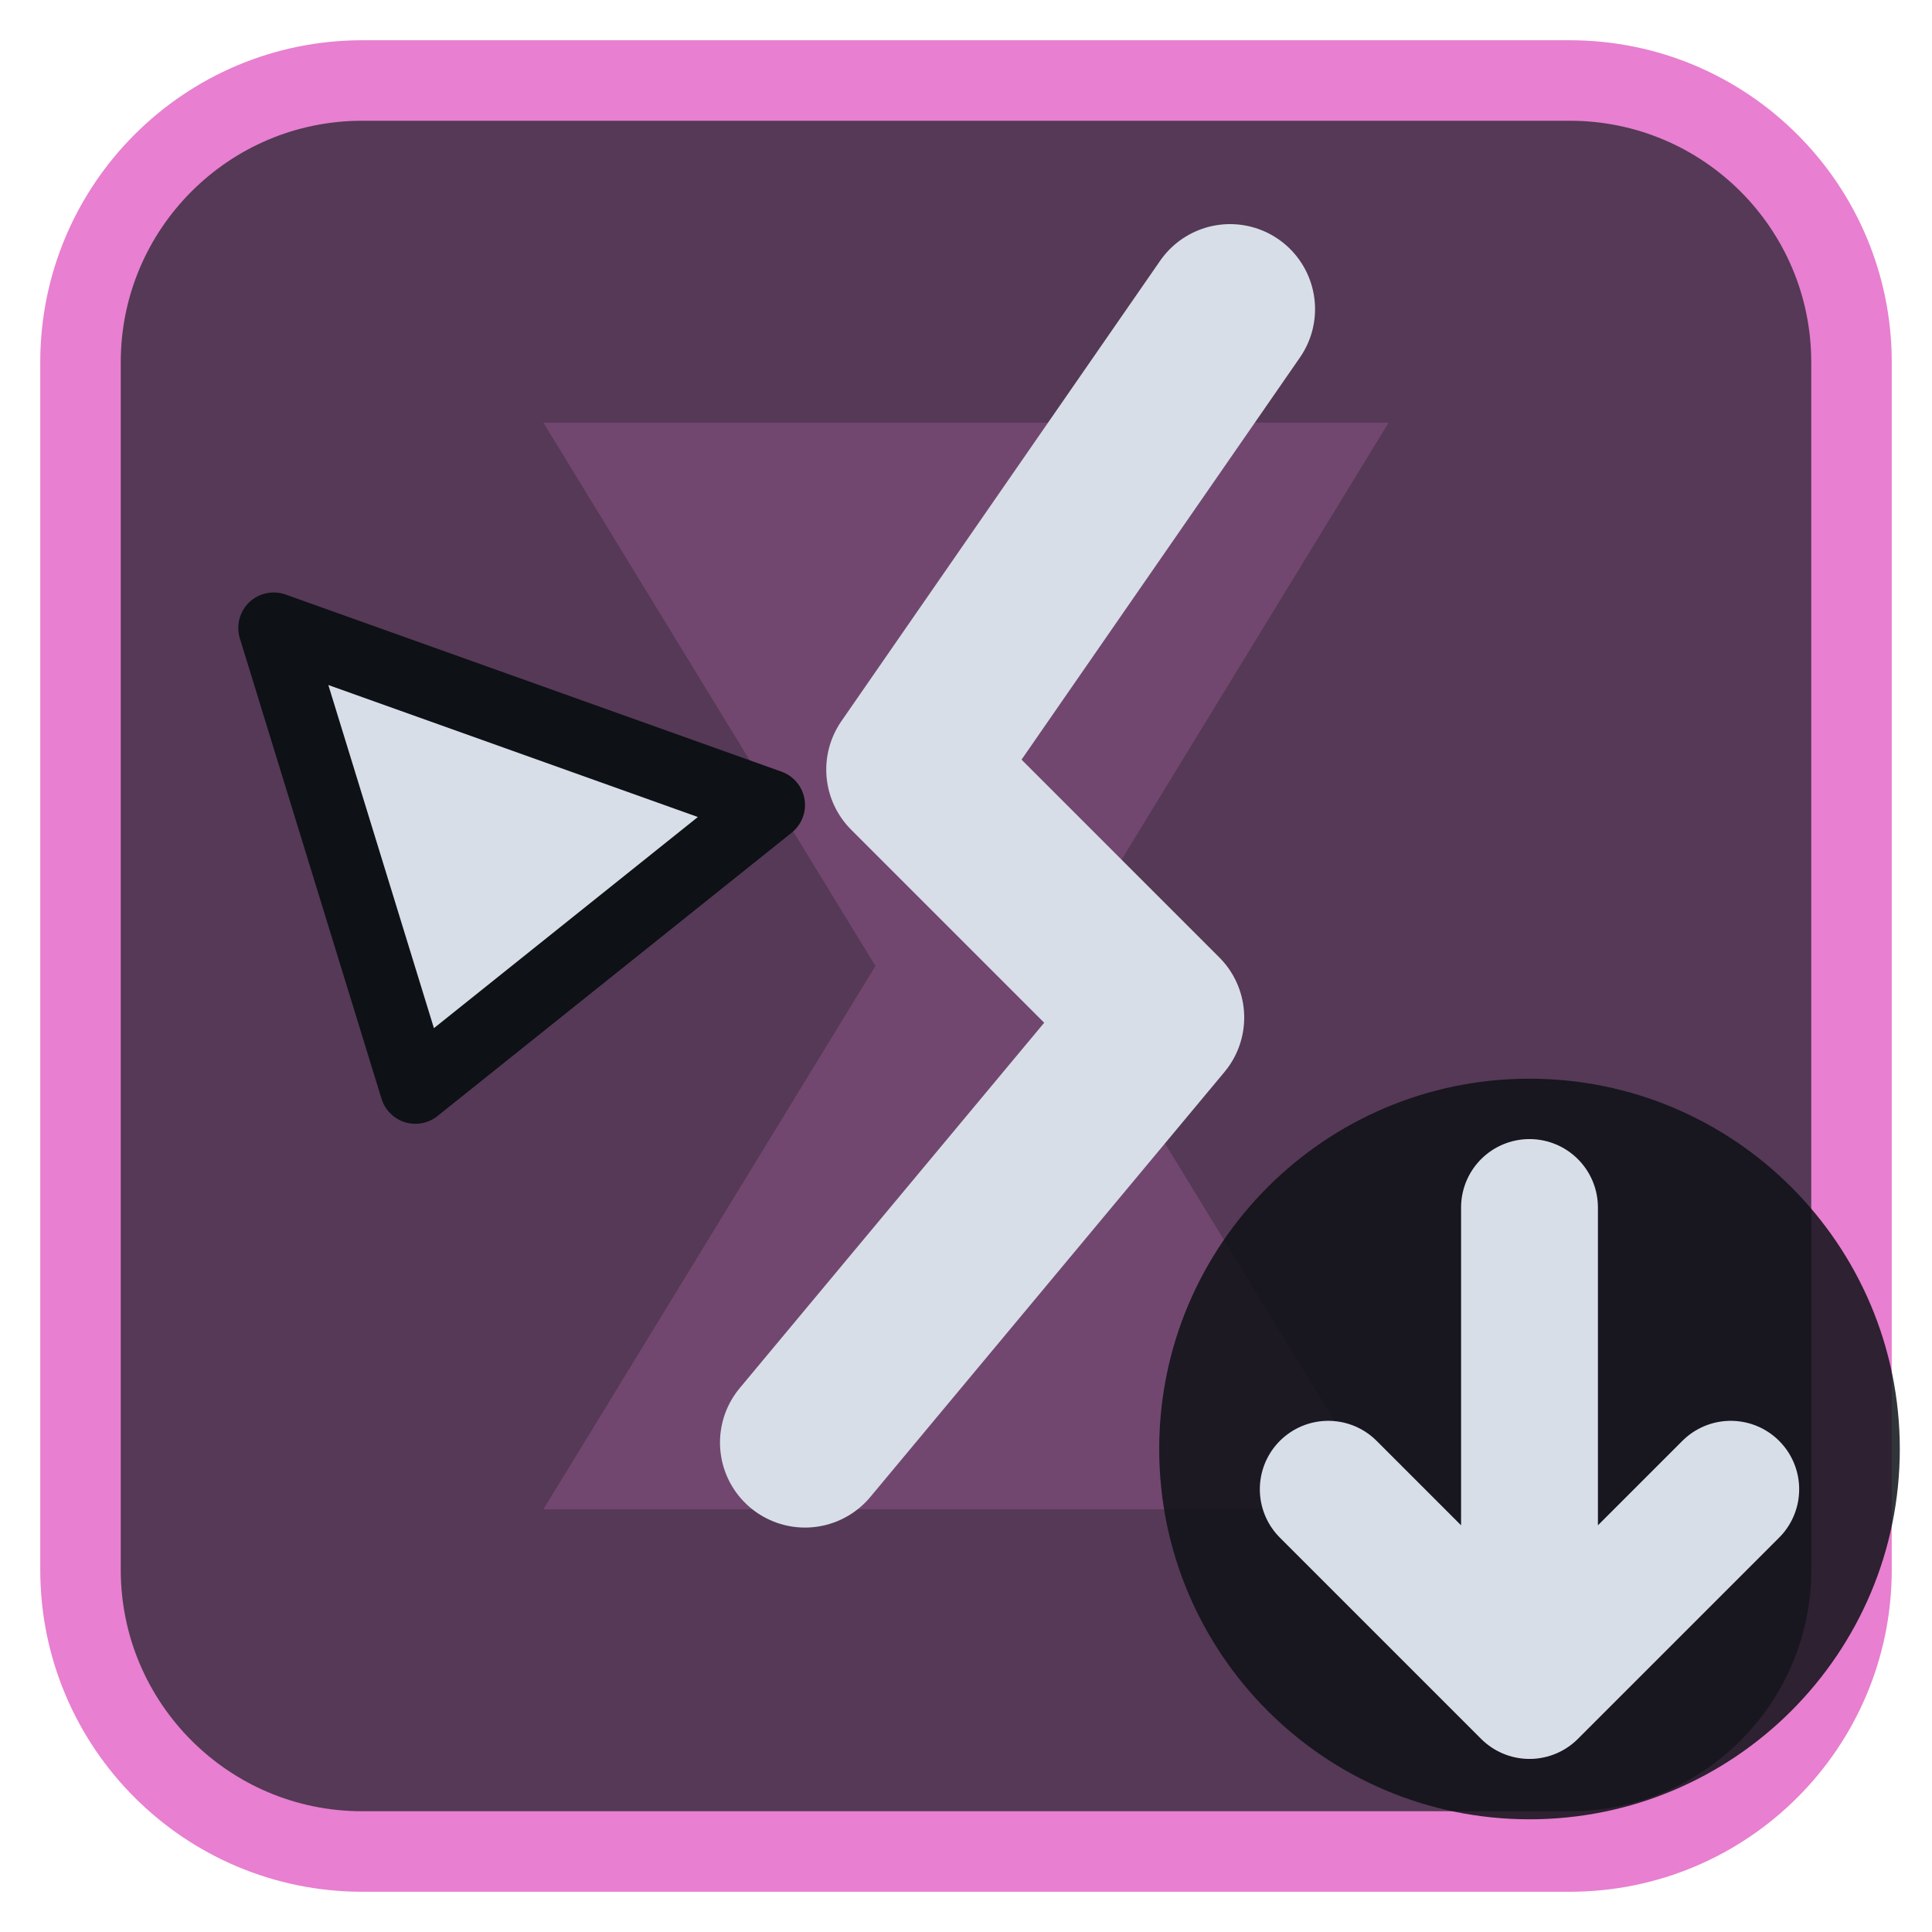
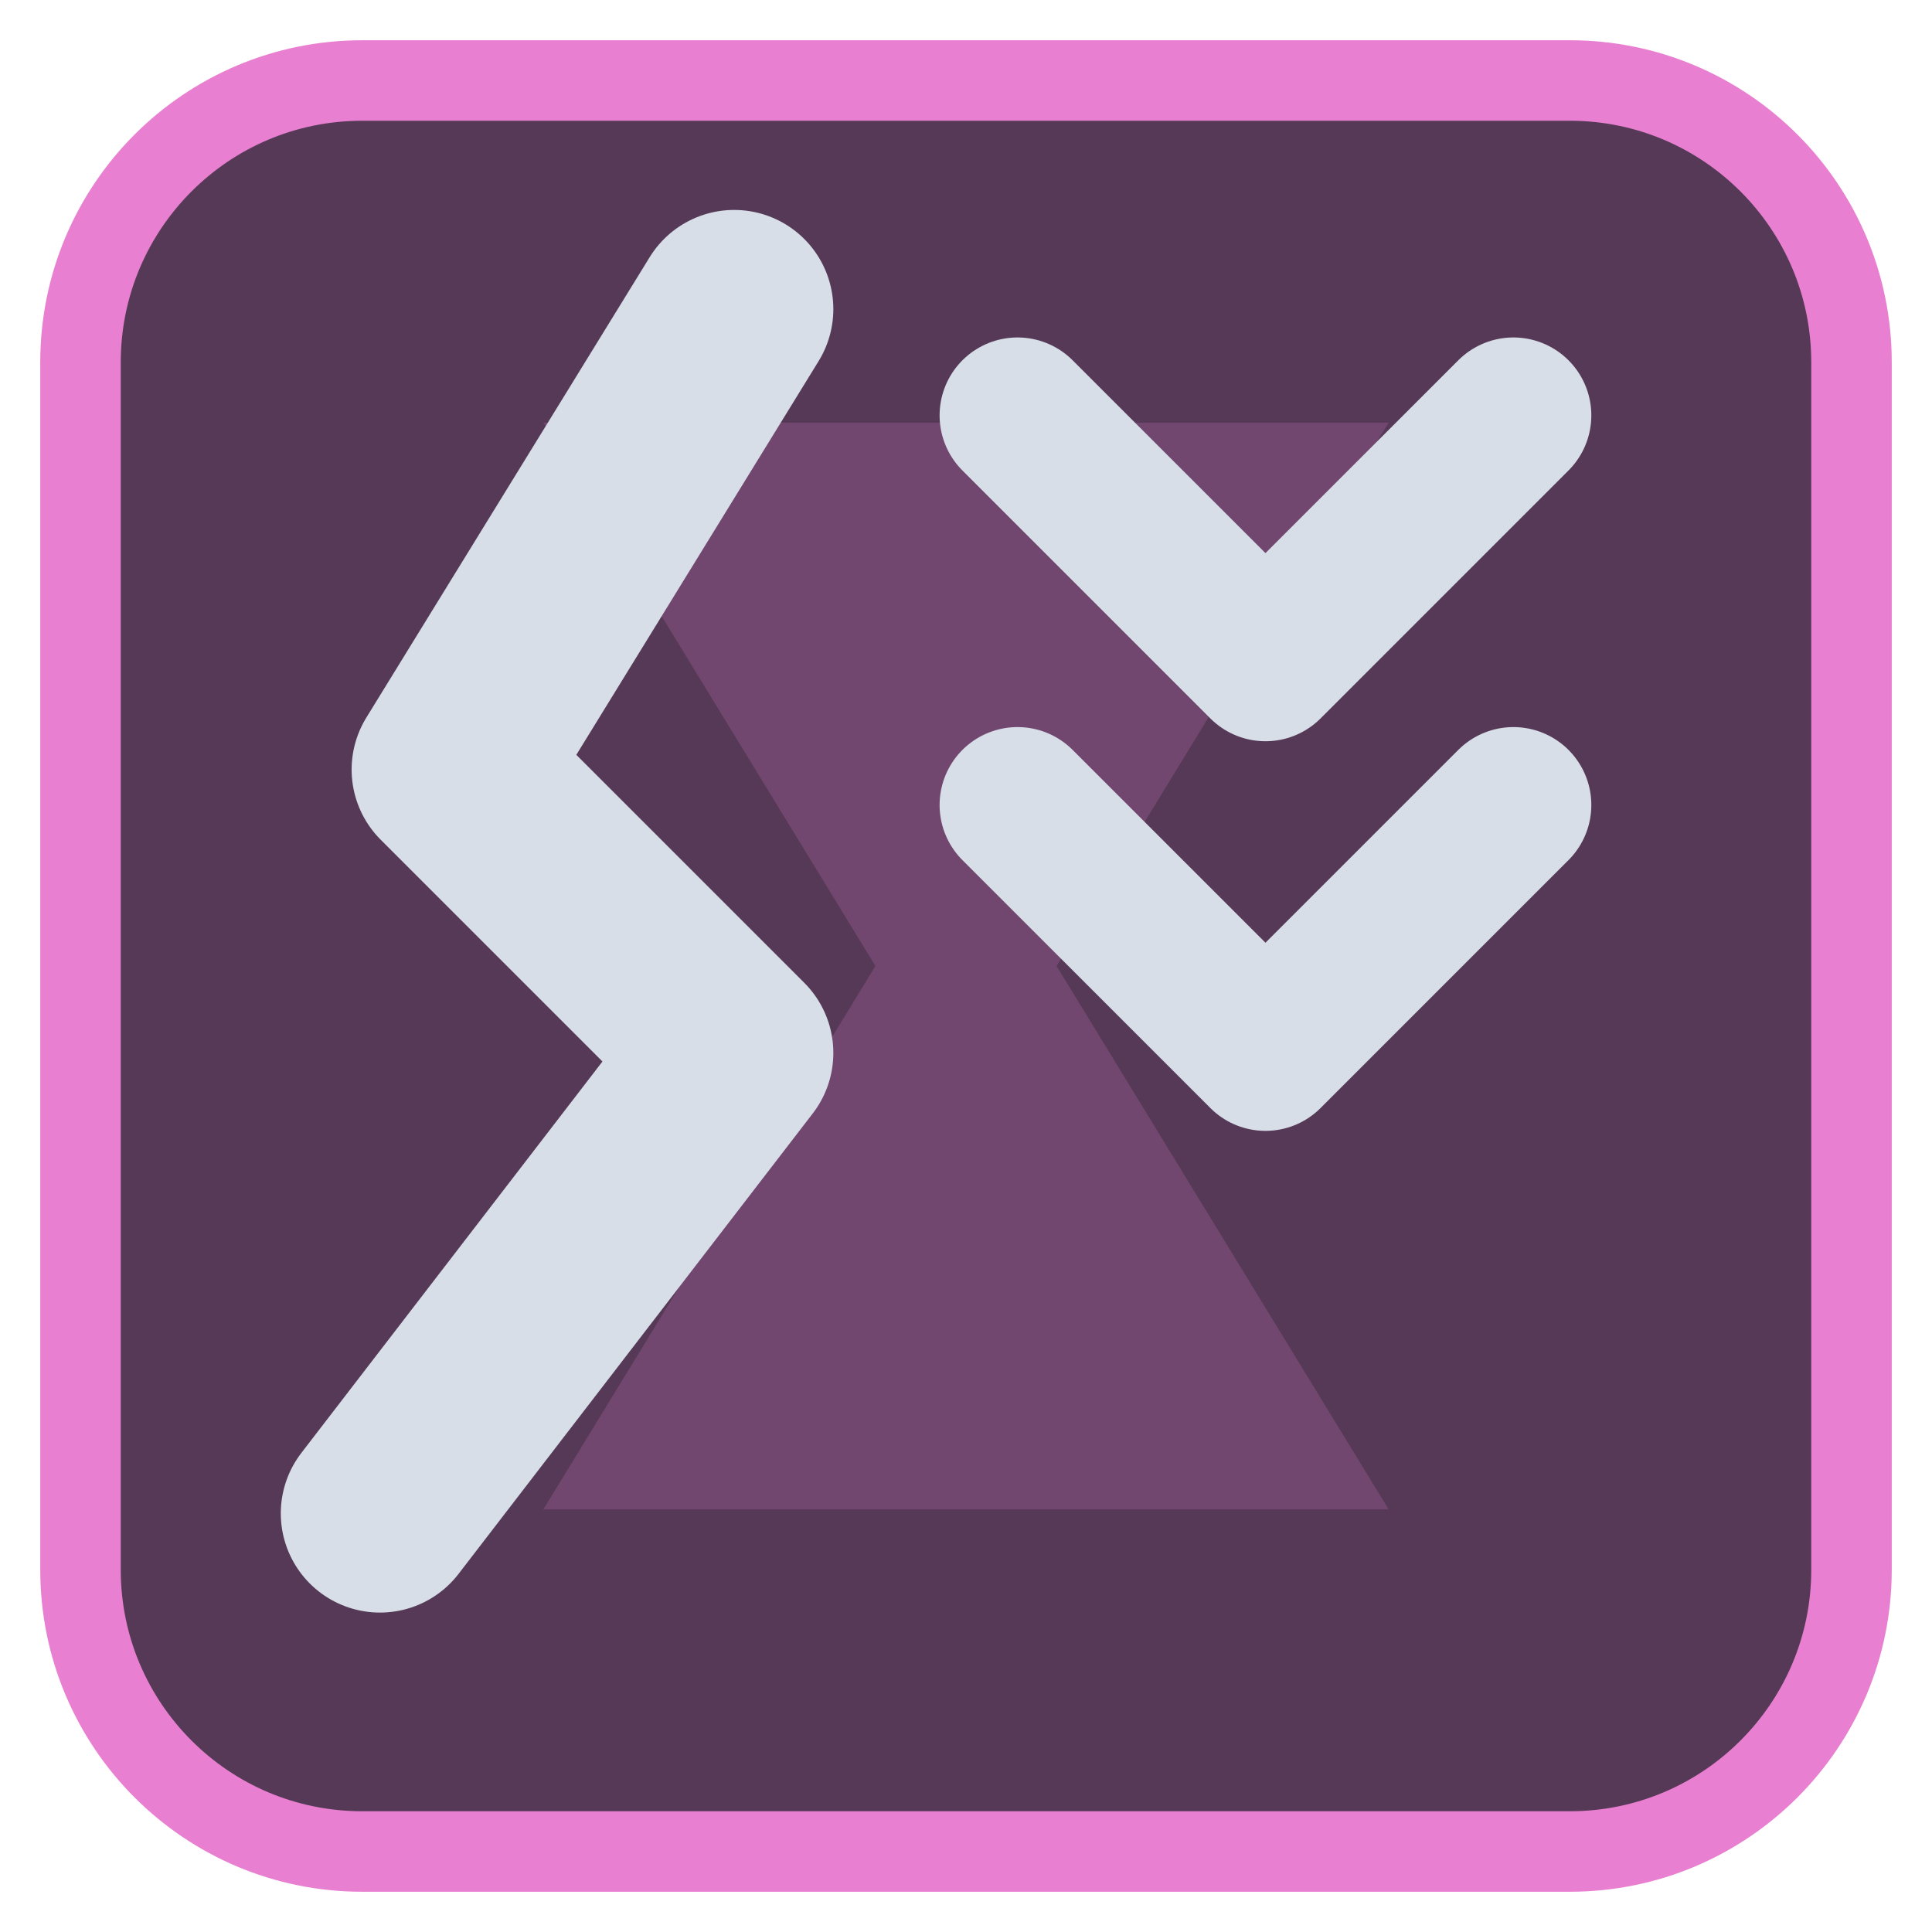
<svg xmlns="http://www.w3.org/2000/svg" viewBox="0 0 24 24" width="24" height="24">
  <rect x="1" y="1" width="22" height="22" rx="3.5" fill="#553956" stroke="#e87fd0" stroke-width="1" />
  <g opacity="0.2" transform="translate(3,3) scale(0.75)">
    <path d="M5 3h14l-5.5 9L19 21H5l5.5-9z" fill="#e87fd0" />
  </g>
  <g transform="translate(1.2,1.2) scale(0.88)">
-     <path d="M16 3L11.5 9.5L15 13L10 19" fill="none" stroke="#d7dee8" stroke-width="2.4" stroke-linecap="round" stroke-linejoin="round" />
-     <path d="M2.5 7.5L9.5 10L4.5 14Z" fill="#d7dee8" stroke="#0e1116" stroke-width="1" stroke-linejoin="round" />
+     <path d="M9 3L5 9.5L9 13.5L4 20" fill="none" stroke="#d7dee8" stroke-width="2.8" stroke-linecap="round" stroke-linejoin="round" />
+     <path d="M13 4.5L16.5 8L20 4.5M13 10L16.5 13.5L20 10" fill="none" stroke="#d7dee8" stroke-width="2.2" stroke-linecap="round" stroke-linejoin="round" />
  </g>
-   <circle cx="19" cy="18" r="4.6" fill="#0e1116" fill-opacity="0.85" />
-   <path d="M19 15V21M16.5 18.5L19 21L21.5 18.5" fill="none" stroke="#d7dee8" stroke-width="1.7" stroke-linecap="round" stroke-linejoin="round" />
</svg>
